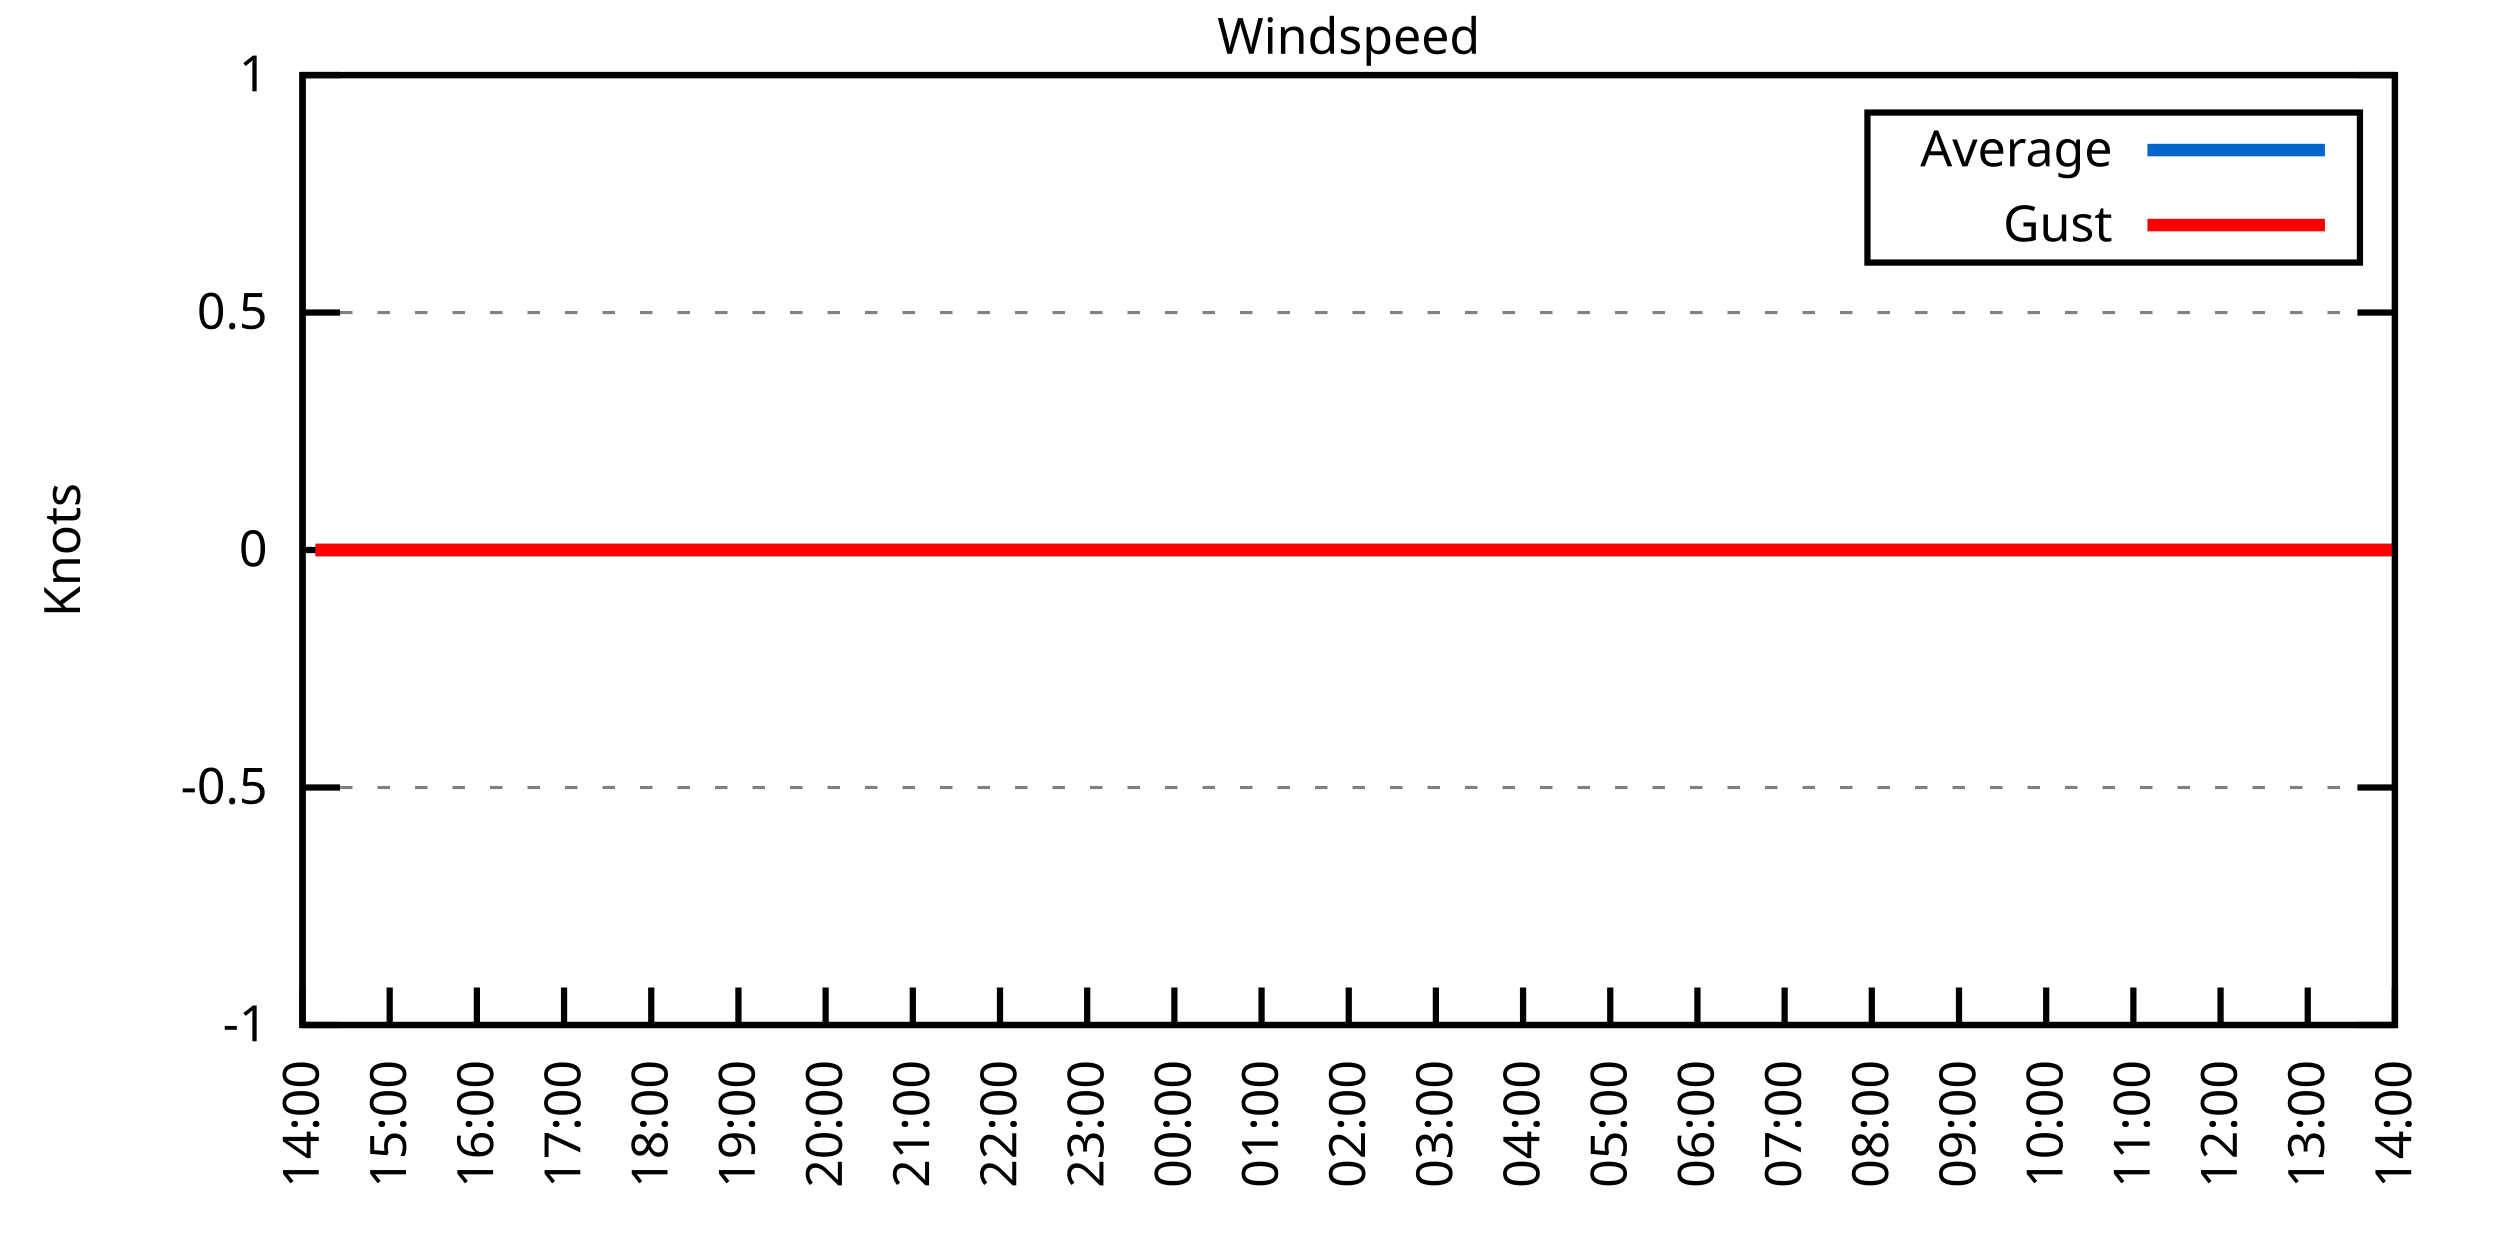
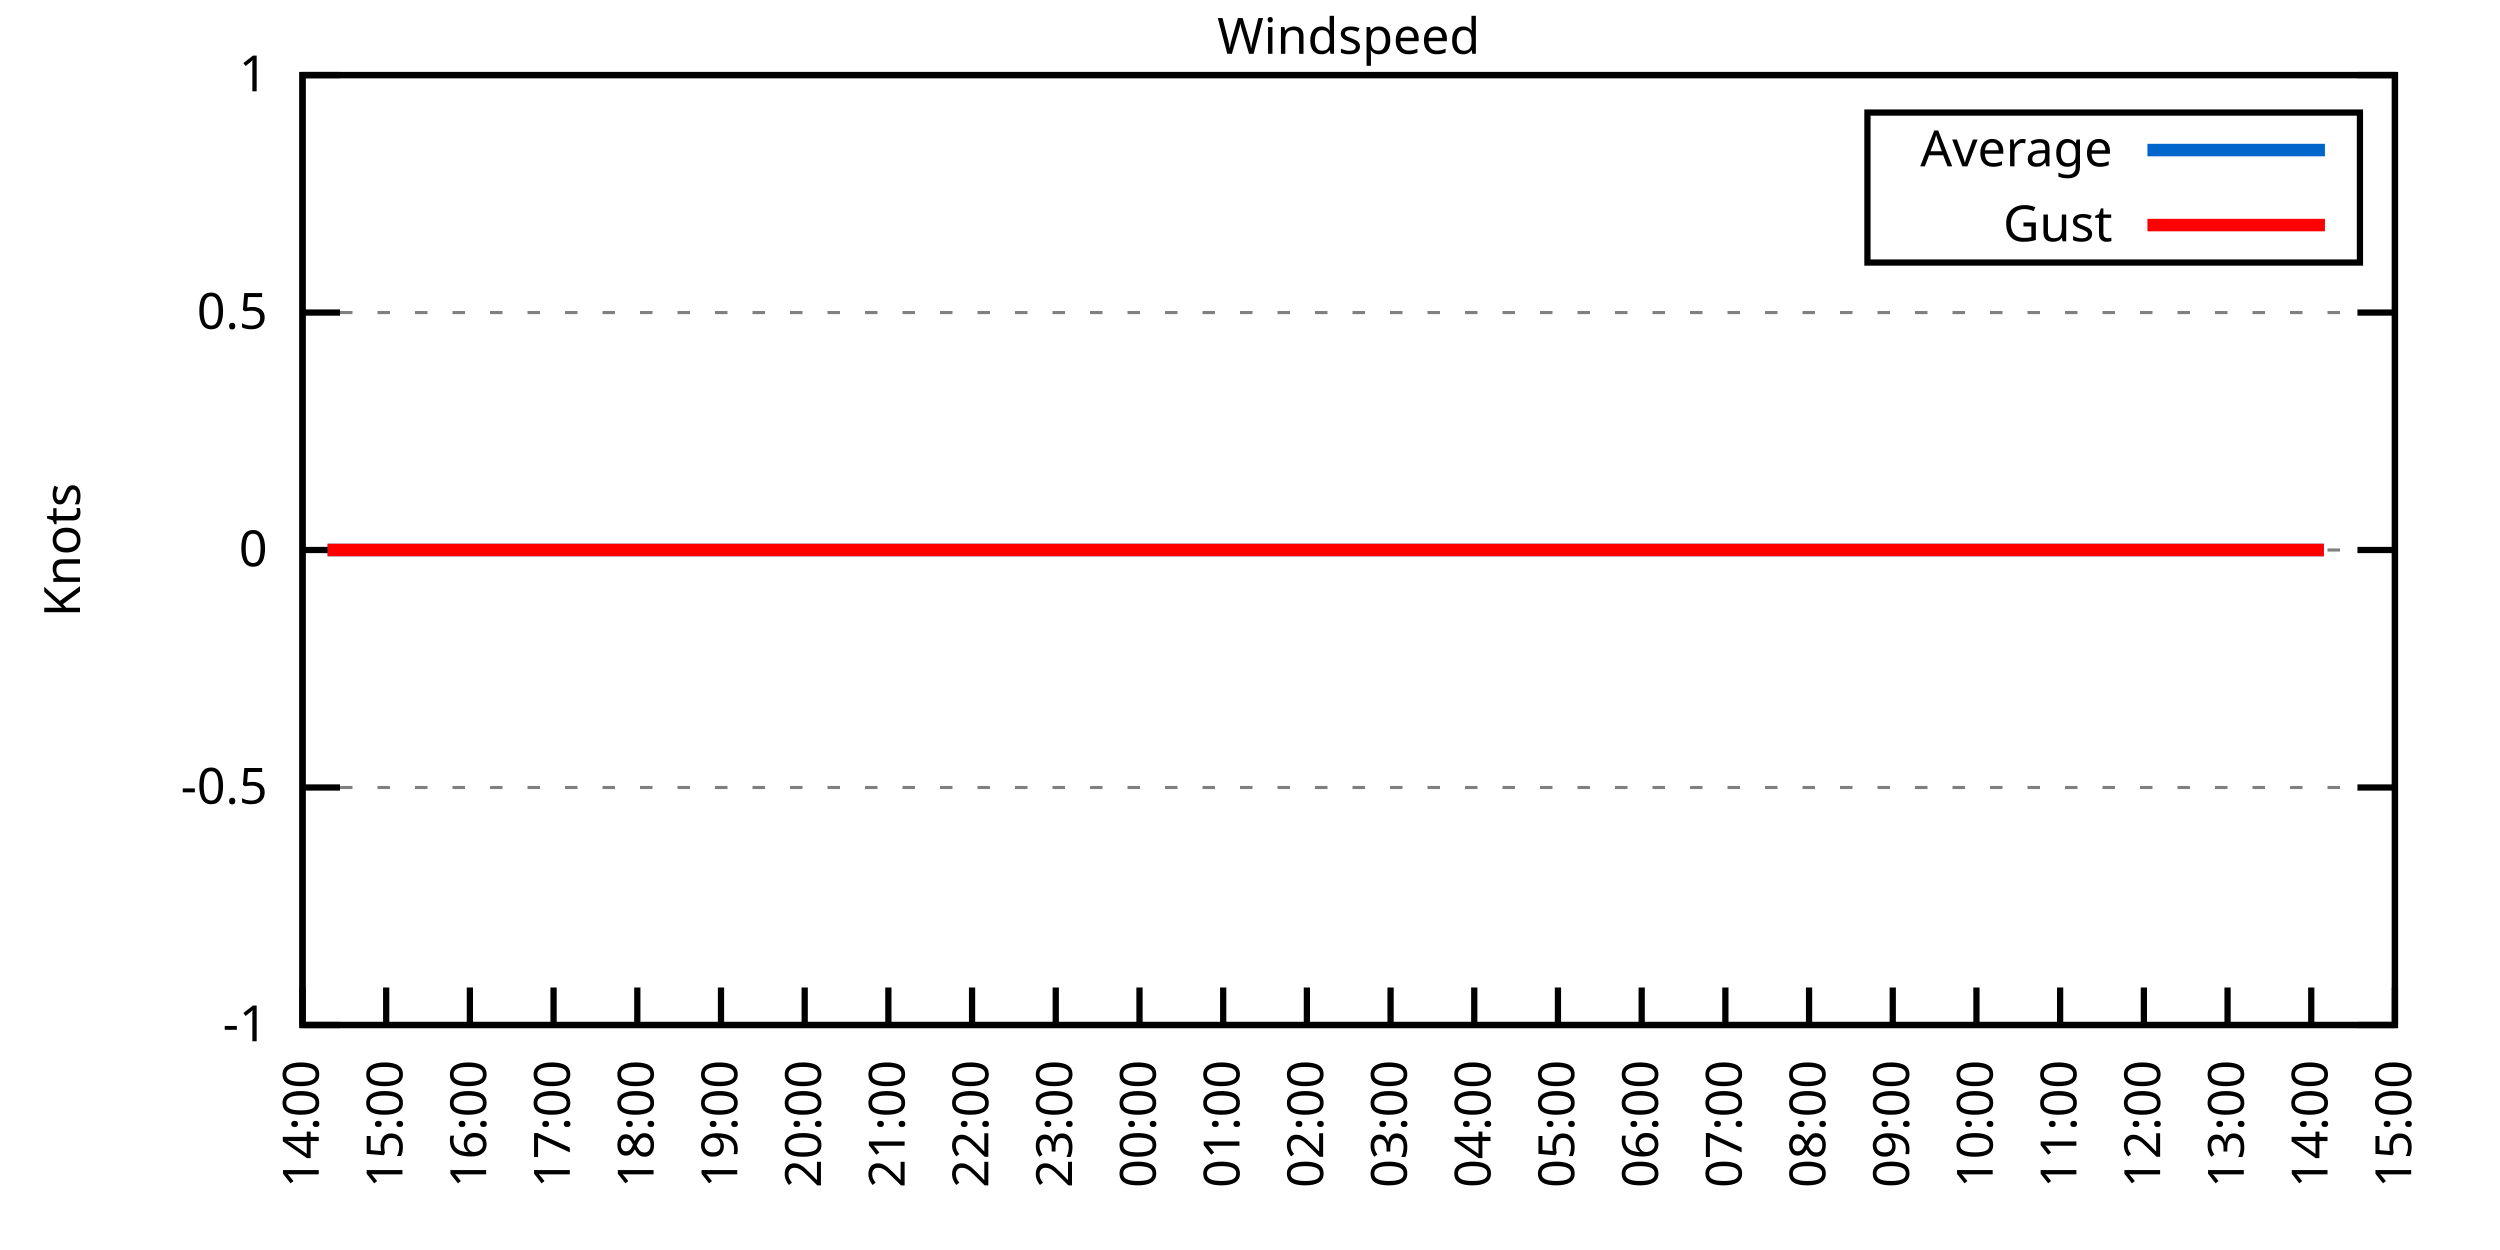
<svg xmlns="http://www.w3.org/2000/svg" xmlns:xlink="http://www.w3.org/1999/xlink" width="400" height="200" viewBox="0 0 400 200">
  <g id="gnuplot_canvas">
    <rect x="0" y="0" width="400" height="200" fill="none" />
    <defs>
      <circle id="gpDot" r="0.5" stroke-width="0.5" stroke="currentColor" />
      <path id="gpPt0" stroke-width="0.333" stroke="currentColor" d="M-1,0 h2 M0,-1 v2" />
      <path id="gpPt1" stroke-width="0.333" stroke="currentColor" d="M-1,-1 L1,1 M1,-1 L-1,1" />
      <path id="gpPt2" stroke-width="0.333" stroke="currentColor" d="M-1,0 L1,0 M0,-1 L0,1 M-1,-1 L1,1 M-1,1 L1,-1" />
      <rect id="gpPt3" stroke-width="0.333" stroke="currentColor" x="-1" y="-1" width="2" height="2" />
      <rect id="gpPt4" stroke-width="0.333" stroke="currentColor" fill="currentColor" x="-1" y="-1" width="2" height="2" />
      <circle id="gpPt5" stroke-width="0.333" stroke="currentColor" cx="0" cy="0" r="1" />
      <use xlink:href="#gpPt5" id="gpPt6" fill="currentColor" stroke="none" />
      <path id="gpPt7" stroke-width="0.333" stroke="currentColor" d="M0,-1.33 L-1.33,0.67 L1.33,0.67 z" />
      <use xlink:href="#gpPt7" id="gpPt8" fill="currentColor" stroke="none" />
      <use xlink:href="#gpPt7" id="gpPt9" stroke="currentColor" transform="rotate(180)" />
      <use xlink:href="#gpPt9" id="gpPt10" fill="currentColor" stroke="none" />
      <use xlink:href="#gpPt3" id="gpPt11" stroke="currentColor" transform="rotate(45)" />
      <use xlink:href="#gpPt11" id="gpPt12" fill="currentColor" stroke="none" />
      <path id="gpPt13" stroke-width="0.333" stroke="currentColor" d="M0,1.330 L1.265,0.411 L0.782,-1.067 L-0.782,-1.076 L-1.265,0.411 z" />
      <use xlink:href="#gpPt13" id="gpPt14" fill="currentColor" stroke="none" />
      <filter id="textbox" filterUnits="objectBoundingBox" x="0" y="0" height="1" width="1">
        <feFlood flood-color="white" flood-opacity="1" result="bgnd" />
        <feComposite in="SourceGraphic" in2="bgnd" operator="atop" />
      </filter>
      <filter id="greybox" filterUnits="objectBoundingBox" x="0" y="0" height="1" width="1">
        <feFlood flood-color="lightgrey" flood-opacity="1" result="grey" />
        <feComposite in="SourceGraphic" in2="grey" operator="atop" />
      </filter>
    </defs>
    <g fill="none" color="white" stroke="currentColor" stroke-width="1.00" stroke-linecap="butt" stroke-linejoin="miter">
</g>
    <g fill="none" color="black" stroke="currentColor" stroke-width="1.00" stroke-linecap="butt" stroke-linejoin="miter">
      <g stroke="none" shape-rendering="crispEdges">
        <polygon fill="rgb(255, 255, 255)" points="48.40,164.00 383.18,164.00 383.18,12.02 48.40,12.02 " />
      </g>
    </g>
    <g fill="none" color="black" stroke="currentColor" stroke-width="1.00" stroke-linecap="butt" stroke-linejoin="miter">
</g>
    <g fill="none" color="black" stroke="black" stroke-width="0.50" stroke-linecap="butt" stroke-linejoin="miter">
</g>
    <g fill="none" color="gray" stroke="currentColor" stroke-width="0.50" stroke-linecap="butt" stroke-linejoin="miter">
      <path stroke="gray" stroke-dasharray="2,4" class="gridline" d="M48.40,164.00 L383.19,164.00  " />
    </g>
    <g fill="none" color="gray" stroke="gray" stroke-width="1.00" stroke-linecap="butt" stroke-linejoin="miter">
</g>
    <g fill="none" color="black" stroke="currentColor" stroke-width="1.00" stroke-linecap="butt" stroke-linejoin="miter">
      <path stroke="black" d="M48.40,164.00 L54.40,164.00 M383.19,164.00 L377.19,164.00  " />
      <g transform="translate(42.80,166.60)" stroke="none" fill="black" font-family="Sans" font-size="8.00" text-anchor="end">
        <text>
          <tspan font-family="Sans">-1</tspan>
        </text>
      </g>
    </g>
    <g fill="none" color="black" stroke="currentColor" stroke-width="1.00" stroke-linecap="butt" stroke-linejoin="miter">
</g>
    <g fill="none" color="black" stroke="black" stroke-width="0.50" stroke-linecap="butt" stroke-linejoin="miter">
</g>
    <g fill="none" color="gray" stroke="currentColor" stroke-width="0.50" stroke-linecap="butt" stroke-linejoin="miter">
      <path stroke="gray" stroke-dasharray="2,4" class="gridline" d="M48.40,126.00 L383.19,126.00  " />
    </g>
    <g fill="none" color="gray" stroke="gray" stroke-width="1.00" stroke-linecap="butt" stroke-linejoin="miter">
</g>
    <g fill="none" color="black" stroke="currentColor" stroke-width="1.00" stroke-linecap="butt" stroke-linejoin="miter">
      <path stroke="black" d="M48.40,126.00 L54.40,126.00 M383.19,126.00 L377.19,126.00  " />
      <g transform="translate(42.80,128.60)" stroke="none" fill="black" font-family="Sans" font-size="8.00" text-anchor="end">
        <text>
          <tspan font-family="Sans">-0.5</tspan>
        </text>
      </g>
    </g>
    <g fill="none" color="black" stroke="currentColor" stroke-width="1.00" stroke-linecap="butt" stroke-linejoin="miter">
</g>
    <g fill="none" color="black" stroke="black" stroke-width="0.50" stroke-linecap="butt" stroke-linejoin="miter">
</g>
    <g fill="none" color="gray" stroke="currentColor" stroke-width="0.50" stroke-linecap="butt" stroke-linejoin="miter">
      <path stroke="gray" stroke-dasharray="2,4" class="gridline" d="M48.40,88.00 L383.19,88.00  " />
    </g>
    <g fill="none" color="gray" stroke="gray" stroke-width="1.00" stroke-linecap="butt" stroke-linejoin="miter">
</g>
    <g fill="none" color="black" stroke="currentColor" stroke-width="1.00" stroke-linecap="butt" stroke-linejoin="miter">
      <path stroke="black" d="M48.40,88.00 L54.40,88.00 M383.19,88.00 L377.19,88.00  " />
      <g transform="translate(42.80,90.60)" stroke="none" fill="black" font-family="Sans" font-size="8.00" text-anchor="end">
        <text>
          <tspan font-family="Sans"> 0</tspan>
        </text>
      </g>
    </g>
    <g fill="none" color="black" stroke="currentColor" stroke-width="1.00" stroke-linecap="butt" stroke-linejoin="miter">
</g>
    <g fill="none" color="black" stroke="black" stroke-width="0.50" stroke-linecap="butt" stroke-linejoin="miter">
</g>
    <g fill="none" color="gray" stroke="currentColor" stroke-width="0.50" stroke-linecap="butt" stroke-linejoin="miter">
      <path stroke="gray" stroke-dasharray="2,4" class="gridline" d="M48.40,50.01 L383.19,50.01  " />
    </g>
    <g fill="none" color="gray" stroke="gray" stroke-width="1.00" stroke-linecap="butt" stroke-linejoin="miter">
</g>
    <g fill="none" color="black" stroke="currentColor" stroke-width="1.00" stroke-linecap="butt" stroke-linejoin="miter">
      <path stroke="black" d="M48.40,50.01 L54.40,50.01 M383.19,50.01 L377.19,50.01  " />
      <g transform="translate(42.80,52.61)" stroke="none" fill="black" font-family="Sans" font-size="8.00" text-anchor="end">
        <text>
          <tspan font-family="Sans"> 0.5</tspan>
        </text>
      </g>
    </g>
    <g fill="none" color="black" stroke="currentColor" stroke-width="1.00" stroke-linecap="butt" stroke-linejoin="miter">
</g>
    <g fill="none" color="black" stroke="black" stroke-width="0.50" stroke-linecap="butt" stroke-linejoin="miter">
</g>
    <g fill="none" color="gray" stroke="currentColor" stroke-width="0.50" stroke-linecap="butt" stroke-linejoin="miter">
      <path stroke="gray" stroke-dasharray="2,4" class="gridline" d="M48.40,12.01 L383.19,12.01  " />
    </g>
    <g fill="none" color="gray" stroke="gray" stroke-width="1.00" stroke-linecap="butt" stroke-linejoin="miter">
</g>
    <g fill="none" color="black" stroke="currentColor" stroke-width="1.00" stroke-linecap="butt" stroke-linejoin="miter">
      <path stroke="black" d="M48.40,12.01 L54.40,12.01 M383.19,12.01 L377.19,12.01  " />
      <g transform="translate(42.80,14.61)" stroke="none" fill="black" font-family="Sans" font-size="8.00" text-anchor="end">
        <text>
          <tspan font-family="Sans"> 1</tspan>
        </text>
      </g>
    </g>
    <g fill="none" color="black" stroke="currentColor" stroke-width="1.00" stroke-linecap="butt" stroke-linejoin="miter">
      <path stroke="black" d="M48.40,164.00 L48.40,158.00  " />
      <g transform="translate(51.00,169.60) rotate(270.00)" stroke="none" fill="black" font-family="Sans" font-size="8.00" text-anchor="end">
        <text>
          <tspan font-family="Sans">14:00</tspan>
        </text>
      </g>
    </g>
    <g fill="none" color="black" stroke="currentColor" stroke-width="1.00" stroke-linecap="butt" stroke-linejoin="miter">
-       <path stroke="black" d="M62.35,164.00 L62.35,158.00  " />
-       <g transform="translate(64.95,169.60) rotate(270.00)" stroke="none" fill="black" font-family="Sans" font-size="8.00" text-anchor="end">
+       <path stroke="black" d="M61.79,164.00 L61.79,158.00  " />
+       <g transform="translate(64.39,169.60) rotate(270.00)" stroke="none" fill="black" font-family="Sans" font-size="8.00" text-anchor="end">
        <text>
          <tspan font-family="Sans">15:00</tspan>
        </text>
      </g>
    </g>
    <g fill="none" color="black" stroke="currentColor" stroke-width="1.00" stroke-linecap="butt" stroke-linejoin="miter">
-       <path stroke="black" d="M76.30,164.00 L76.30,158.00  " />
-       <g transform="translate(78.90,169.60) rotate(270.00)" stroke="none" fill="black" font-family="Sans" font-size="8.00" text-anchor="end">
+       <path stroke="black" d="M75.18,164.00 L75.18,158.00  " />
+       <g transform="translate(77.78,169.60) rotate(270.00)" stroke="none" fill="black" font-family="Sans" font-size="8.00" text-anchor="end">
        <text>
          <tspan font-family="Sans">16:00</tspan>
        </text>
      </g>
    </g>
    <g fill="none" color="black" stroke="currentColor" stroke-width="1.00" stroke-linecap="butt" stroke-linejoin="miter">
-       <path stroke="black" d="M90.25,164.00 L90.25,158.00  " />
-       <g transform="translate(92.85,169.60) rotate(270.00)" stroke="none" fill="black" font-family="Sans" font-size="8.00" text-anchor="end">
+       <path stroke="black" d="M88.57,164.00 L88.57,158.00  " />
+       <g transform="translate(91.17,169.60) rotate(270.00)" stroke="none" fill="black" font-family="Sans" font-size="8.00" text-anchor="end">
        <text>
          <tspan font-family="Sans">17:00</tspan>
        </text>
      </g>
    </g>
    <g fill="none" color="black" stroke="currentColor" stroke-width="1.00" stroke-linecap="butt" stroke-linejoin="miter">
-       <path stroke="black" d="M104.20,164.00 L104.20,158.00  " />
-       <g transform="translate(106.80,169.60) rotate(270.00)" stroke="none" fill="black" font-family="Sans" font-size="8.00" text-anchor="end">
+       <path stroke="black" d="M101.97,164.00 L101.97,158.00  " />
+       <g transform="translate(104.57,169.60) rotate(270.00)" stroke="none" fill="black" font-family="Sans" font-size="8.00" text-anchor="end">
        <text>
          <tspan font-family="Sans">18:00</tspan>
        </text>
      </g>
    </g>
    <g fill="none" color="black" stroke="currentColor" stroke-width="1.00" stroke-linecap="butt" stroke-linejoin="miter">
-       <path stroke="black" d="M118.15,164.00 L118.15,158.00  " />
-       <g transform="translate(120.75,169.60) rotate(270.00)" stroke="none" fill="black" font-family="Sans" font-size="8.00" text-anchor="end">
+       <path stroke="black" d="M115.36,164.00 L115.36,158.00  " />
+       <g transform="translate(117.96,169.60) rotate(270.00)" stroke="none" fill="black" font-family="Sans" font-size="8.00" text-anchor="end">
        <text>
          <tspan font-family="Sans">19:00</tspan>
        </text>
      </g>
    </g>
    <g fill="none" color="black" stroke="currentColor" stroke-width="1.00" stroke-linecap="butt" stroke-linejoin="miter">
-       <path stroke="black" d="M132.10,164.00 L132.10,158.00  " />
-       <g transform="translate(134.70,169.60) rotate(270.00)" stroke="none" fill="black" font-family="Sans" font-size="8.00" text-anchor="end">
+       <path stroke="black" d="M128.75,164.00 L128.75,158.00  " />
+       <g transform="translate(131.35,169.60) rotate(270.00)" stroke="none" fill="black" font-family="Sans" font-size="8.00" text-anchor="end">
        <text>
          <tspan font-family="Sans">20:00</tspan>
        </text>
      </g>
    </g>
    <g fill="none" color="black" stroke="currentColor" stroke-width="1.00" stroke-linecap="butt" stroke-linejoin="miter">
-       <path stroke="black" d="M146.05,164.00 L146.05,158.00  " />
-       <g transform="translate(148.65,169.60) rotate(270.00)" stroke="none" fill="black" font-family="Sans" font-size="8.00" text-anchor="end">
+       <path stroke="black" d="M142.14,164.00 L142.14,158.00  " />
+       <g transform="translate(144.74,169.60) rotate(270.00)" stroke="none" fill="black" font-family="Sans" font-size="8.00" text-anchor="end">
        <text>
          <tspan font-family="Sans">21:00</tspan>
        </text>
      </g>
    </g>
    <g fill="none" color="black" stroke="currentColor" stroke-width="1.00" stroke-linecap="butt" stroke-linejoin="miter">
-       <path stroke="black" d="M160.00,164.00 L160.00,158.00  " />
-       <g transform="translate(162.60,169.60) rotate(270.00)" stroke="none" fill="black" font-family="Sans" font-size="8.00" text-anchor="end">
+       <path stroke="black" d="M155.53,164.00 L155.53,158.00  " />
+       <g transform="translate(158.13,169.60) rotate(270.00)" stroke="none" fill="black" font-family="Sans" font-size="8.00" text-anchor="end">
        <text>
          <tspan font-family="Sans">22:00</tspan>
        </text>
      </g>
    </g>
    <g fill="none" color="black" stroke="currentColor" stroke-width="1.00" stroke-linecap="butt" stroke-linejoin="miter">
-       <path stroke="black" d="M173.95,164.00 L173.95,158.00  " />
-       <g transform="translate(176.55,169.60) rotate(270.00)" stroke="none" fill="black" font-family="Sans" font-size="8.00" text-anchor="end">
+       <path stroke="black" d="M168.92,164.00 L168.92,158.00  " />
+       <g transform="translate(171.52,169.60) rotate(270.00)" stroke="none" fill="black" font-family="Sans" font-size="8.00" text-anchor="end">
        <text>
          <tspan font-family="Sans">23:00</tspan>
        </text>
      </g>
    </g>
    <g fill="none" color="black" stroke="currentColor" stroke-width="1.00" stroke-linecap="butt" stroke-linejoin="miter">
-       <path stroke="black" d="M187.90,164.00 L187.90,158.00  " />
-       <g transform="translate(190.50,169.60) rotate(270.00)" stroke="none" fill="black" font-family="Sans" font-size="8.00" text-anchor="end">
+       <path stroke="black" d="M182.32,164.00 L182.32,158.00  " />
+       <g transform="translate(184.92,169.60) rotate(270.00)" stroke="none" fill="black" font-family="Sans" font-size="8.00" text-anchor="end">
        <text>
          <tspan font-family="Sans">00:00</tspan>
        </text>
      </g>
    </g>
    <g fill="none" color="black" stroke="currentColor" stroke-width="1.00" stroke-linecap="butt" stroke-linejoin="miter">
-       <path stroke="black" d="M201.85,164.00 L201.85,158.00  " />
-       <g transform="translate(204.45,169.60) rotate(270.00)" stroke="none" fill="black" font-family="Sans" font-size="8.00" text-anchor="end">
+       <path stroke="black" d="M195.71,164.00 L195.71,158.00  " />
+       <g transform="translate(198.31,169.60) rotate(270.00)" stroke="none" fill="black" font-family="Sans" font-size="8.00" text-anchor="end">
        <text>
          <tspan font-family="Sans">01:00</tspan>
        </text>
      </g>
    </g>
    <g fill="none" color="black" stroke="currentColor" stroke-width="1.00" stroke-linecap="butt" stroke-linejoin="miter">
-       <path stroke="black" d="M215.80,164.00 L215.80,158.00  " />
-       <g transform="translate(218.40,169.60) rotate(270.00)" stroke="none" fill="black" font-family="Sans" font-size="8.00" text-anchor="end">
+       <path stroke="black" d="M209.10,164.00 L209.10,158.00  " />
+       <g transform="translate(211.70,169.60) rotate(270.00)" stroke="none" fill="black" font-family="Sans" font-size="8.00" text-anchor="end">
        <text>
          <tspan font-family="Sans">02:00</tspan>
        </text>
      </g>
    </g>
    <g fill="none" color="black" stroke="currentColor" stroke-width="1.00" stroke-linecap="butt" stroke-linejoin="miter">
-       <path stroke="black" d="M229.74,164.00 L229.74,158.00  " />
-       <g transform="translate(232.34,169.60) rotate(270.00)" stroke="none" fill="black" font-family="Sans" font-size="8.00" text-anchor="end">
+       <path stroke="black" d="M222.49,164.00 L222.49,158.00  " />
+       <g transform="translate(225.09,169.60) rotate(270.00)" stroke="none" fill="black" font-family="Sans" font-size="8.00" text-anchor="end">
        <text>
          <tspan font-family="Sans">03:00</tspan>
        </text>
      </g>
    </g>
    <g fill="none" color="black" stroke="currentColor" stroke-width="1.00" stroke-linecap="butt" stroke-linejoin="miter">
-       <path stroke="black" d="M243.69,164.00 L243.69,158.00  " />
-       <g transform="translate(246.29,169.60) rotate(270.00)" stroke="none" fill="black" font-family="Sans" font-size="8.00" text-anchor="end">
+       <path stroke="black" d="M235.88,164.00 L235.88,158.00  " />
+       <g transform="translate(238.48,169.60) rotate(270.00)" stroke="none" fill="black" font-family="Sans" font-size="8.00" text-anchor="end">
        <text>
          <tspan font-family="Sans">04:00</tspan>
        </text>
      </g>
    </g>
    <g fill="none" color="black" stroke="currentColor" stroke-width="1.00" stroke-linecap="butt" stroke-linejoin="miter">
-       <path stroke="black" d="M257.64,164.00 L257.64,158.00  " />
-       <g transform="translate(260.24,169.60) rotate(270.00)" stroke="none" fill="black" font-family="Sans" font-size="8.00" text-anchor="end">
+       <path stroke="black" d="M249.27,164.00 L249.27,158.00  " />
+       <g transform="translate(251.87,169.60) rotate(270.00)" stroke="none" fill="black" font-family="Sans" font-size="8.00" text-anchor="end">
        <text>
          <tspan font-family="Sans">05:00</tspan>
        </text>
      </g>
    </g>
    <g fill="none" color="black" stroke="currentColor" stroke-width="1.00" stroke-linecap="butt" stroke-linejoin="miter">
-       <path stroke="black" d="M271.59,164.00 L271.59,158.00  " />
-       <g transform="translate(274.19,169.60) rotate(270.00)" stroke="none" fill="black" font-family="Sans" font-size="8.00" text-anchor="end">
+       <path stroke="black" d="M262.67,164.00 L262.67,158.00  " />
+       <g transform="translate(265.27,169.60) rotate(270.00)" stroke="none" fill="black" font-family="Sans" font-size="8.00" text-anchor="end">
        <text>
          <tspan font-family="Sans">06:00</tspan>
        </text>
      </g>
    </g>
    <g fill="none" color="black" stroke="currentColor" stroke-width="1.00" stroke-linecap="butt" stroke-linejoin="miter">
-       <path stroke="black" d="M285.54,164.00 L285.54,158.00  " />
-       <g transform="translate(288.14,169.60) rotate(270.00)" stroke="none" fill="black" font-family="Sans" font-size="8.00" text-anchor="end">
+       <path stroke="black" d="M276.06,164.00 L276.06,158.00  " />
+       <g transform="translate(278.66,169.60) rotate(270.00)" stroke="none" fill="black" font-family="Sans" font-size="8.00" text-anchor="end">
        <text>
          <tspan font-family="Sans">07:00</tspan>
        </text>
      </g>
    </g>
    <g fill="none" color="black" stroke="currentColor" stroke-width="1.00" stroke-linecap="butt" stroke-linejoin="miter">
-       <path stroke="black" d="M299.49,164.00 L299.49,158.00  " />
-       <g transform="translate(302.09,169.60) rotate(270.00)" stroke="none" fill="black" font-family="Sans" font-size="8.00" text-anchor="end">
+       <path stroke="black" d="M289.45,164.00 L289.45,158.00  " />
+       <g transform="translate(292.05,169.60) rotate(270.00)" stroke="none" fill="black" font-family="Sans" font-size="8.00" text-anchor="end">
        <text>
          <tspan font-family="Sans">08:00</tspan>
        </text>
      </g>
    </g>
    <g fill="none" color="black" stroke="currentColor" stroke-width="1.00" stroke-linecap="butt" stroke-linejoin="miter">
-       <path stroke="black" d="M313.44,164.00 L313.44,158.00  " />
-       <g transform="translate(316.04,169.60) rotate(270.00)" stroke="none" fill="black" font-family="Sans" font-size="8.00" text-anchor="end">
+       <path stroke="black" d="M302.84,164.00 L302.84,158.00  " />
+       <g transform="translate(305.44,169.60) rotate(270.00)" stroke="none" fill="black" font-family="Sans" font-size="8.00" text-anchor="end">
        <text>
          <tspan font-family="Sans">09:00</tspan>
        </text>
      </g>
    </g>
    <g fill="none" color="black" stroke="currentColor" stroke-width="1.00" stroke-linecap="butt" stroke-linejoin="miter">
-       <path stroke="black" d="M327.39,164.00 L327.39,158.00  " />
-       <g transform="translate(329.99,169.60) rotate(270.00)" stroke="none" fill="black" font-family="Sans" font-size="8.00" text-anchor="end">
+       <path stroke="black" d="M316.23,164.00 L316.23,158.00  " />
+       <g transform="translate(318.83,169.60) rotate(270.00)" stroke="none" fill="black" font-family="Sans" font-size="8.00" text-anchor="end">
        <text>
          <tspan font-family="Sans">10:00</tspan>
        </text>
      </g>
    </g>
    <g fill="none" color="black" stroke="currentColor" stroke-width="1.00" stroke-linecap="butt" stroke-linejoin="miter">
-       <path stroke="black" d="M341.34,164.00 L341.34,158.00  " />
-       <g transform="translate(343.94,169.60) rotate(270.00)" stroke="none" fill="black" font-family="Sans" font-size="8.00" text-anchor="end">
+       <path stroke="black" d="M329.62,164.00 L329.62,158.00  " />
+       <g transform="translate(332.22,169.60) rotate(270.00)" stroke="none" fill="black" font-family="Sans" font-size="8.00" text-anchor="end">
        <text>
          <tspan font-family="Sans">11:00</tspan>
        </text>
      </g>
    </g>
    <g fill="none" color="black" stroke="currentColor" stroke-width="1.00" stroke-linecap="butt" stroke-linejoin="miter">
-       <path stroke="black" d="M355.29,164.00 L355.29,158.00  " />
-       <g transform="translate(357.89,169.60) rotate(270.00)" stroke="none" fill="black" font-family="Sans" font-size="8.00" text-anchor="end">
+       <path stroke="black" d="M343.02,164.00 L343.02,158.00  " />
+       <g transform="translate(345.62,169.60) rotate(270.00)" stroke="none" fill="black" font-family="Sans" font-size="8.00" text-anchor="end">
        <text>
          <tspan font-family="Sans">12:00</tspan>
        </text>
      </g>
    </g>
    <g fill="none" color="black" stroke="currentColor" stroke-width="1.00" stroke-linecap="butt" stroke-linejoin="miter">
-       <path stroke="black" d="M369.24,164.00 L369.24,158.00  " />
-       <g transform="translate(371.84,169.60) rotate(270.00)" stroke="none" fill="black" font-family="Sans" font-size="8.00" text-anchor="end">
+       <path stroke="black" d="M356.41,164.00 L356.41,158.00  " />
+       <g transform="translate(359.01,169.60) rotate(270.00)" stroke="none" fill="black" font-family="Sans" font-size="8.00" text-anchor="end">
        <text>
          <tspan font-family="Sans">13:00</tspan>
+         </text>
+       </g>
+     </g>
+     <g fill="none" color="black" stroke="currentColor" stroke-width="1.00" stroke-linecap="butt" stroke-linejoin="miter">
+       <path stroke="black" d="M369.80,164.00 L369.80,158.00  " />
+       <g transform="translate(372.40,169.60) rotate(270.00)" stroke="none" fill="black" font-family="Sans" font-size="8.00" text-anchor="end">
+         <text>
+           <tspan font-family="Sans">14:00</tspan>
        </text>
      </g>
    </g>
    <g fill="none" color="black" stroke="currentColor" stroke-width="1.00" stroke-linecap="butt" stroke-linejoin="miter">
      <path stroke="black" d="M383.19,164.00 L383.19,158.00  " />
      <g transform="translate(385.79,169.60) rotate(270.00)" stroke="none" fill="black" font-family="Sans" font-size="8.00" text-anchor="end">
        <text>
-           <tspan font-family="Sans">14:00</tspan>
+           <tspan font-family="Sans">15:00</tspan>
        </text>
      </g>
    </g>
    <g fill="none" color="black" stroke="currentColor" stroke-width="1.00" stroke-linecap="butt" stroke-linejoin="miter">
</g>
    <g fill="none" color="black" stroke="currentColor" stroke-width="1.00" stroke-linecap="butt" stroke-linejoin="miter">
      <path stroke="black" d="M48.40,12.01 L48.40,164.00 L383.19,164.00 L383.19,12.01 L48.40,12.01 Z  " />
    </g>
    <g fill="none" color="black" stroke="currentColor" stroke-width="1.00" stroke-linecap="butt" stroke-linejoin="miter">
</g>
    <g fill="none" color="black" stroke="currentColor" stroke-width="1.00" stroke-linecap="butt" stroke-linejoin="miter">
      <path stroke="black" d="M298.79,42.01 L298.79,18.01 L377.59,18.01 L377.59,42.01 L298.79,42.01 Z  " />
    </g>
    <g id="Windspeed_plot_1">
      <g fill="none" color="white" stroke="black" stroke-width="2.00" stroke-linecap="butt" stroke-linejoin="miter">
</g>
      <g fill="none" color="black" stroke="currentColor" stroke-width="2.00" stroke-linecap="butt" stroke-linejoin="miter">
        <g transform="translate(337.99,26.61)" stroke="none" fill="black" font-family="Sans" font-size="8.00" text-anchor="end">
          <text>
            <tspan font-family="Sans">Average</tspan>
          </text>
        </g>
      </g>
      <g fill="none" color="black" stroke="currentColor" stroke-width="2.00" stroke-linecap="butt" stroke-linejoin="miter">
-         <path stroke="rgb(  0, 102, 204)" d="M343.59,24.01 L371.99,24.01 M50.49,88.00 L52.58,88.00 L55.14,88.00 L57.00,88.00 L59.79,88.00 L61.65,88.00   L64.44,88.00 L66.30,88.00 L69.09,88.00 L70.95,88.00 L73.74,88.00 L75.60,88.00 L78.16,88.00 L80.25,88.00   L82.81,88.00 L85.37,88.00 L87.46,88.00 L90.02,88.00 L92.11,88.00 L94.67,88.00 L96.53,88.00 L99.08,88.00   L101.41,88.00 L103.73,88.00 L105.83,88.00 L108.62,88.00 L110.71,88.00 L113.27,88.00 L115.36,88.00 L117.68,88.00   L120.24,88.00 L122.33,88.00 L124.43,88.00 L127.22,88.00 L129.31,88.00 L131.87,88.00 L133.72,88.00 L136.28,88.00   L138.84,88.00 L140.70,88.00 L143.26,88.00 L145.35,88.00 L148.14,88.00 L150.00,88.00 L152.32,88.00 L155.11,88.00   L156.97,88.00 L159.53,88.00 L161.86,88.00 L164.41,88.00 L166.27,88.00 L168.83,88.00 L171.16,88.00 L173.71,88.00   L176.04,88.00 L178.13,88.00 L180.46,88.00 L183.01,88.00 L185.34,88.00 L187.66,88.00 L189.76,88.00 L192.31,88.00   L194.17,88.00 L196.96,88.00 L199.06,88.00 L201.61,88.00 L203.47,88.00 L205.57,88.00 L208.12,88.00 L210.22,88.00   L212.77,88.00 L215.56,88.00 L217.42,88.00 L219.28,88.00 L222.30,88.00 L224.86,88.00 L227.19,88.00 L229.28,88.00   L231.60,88.00 L234.16,88.00 L236.49,88.00 L238.58,88.00 L241.14,88.00 L243.00,88.00 L245.32,88.00 L247.65,88.00   L250.20,88.00 L252.53,88.00 L254.85,88.00 L256.95,88.00 L259.74,88.00 L261.83,88.00 L264.39,88.00 L266.25,88.00   L269.04,88.00 L270.90,88.00 L273.45,88.00 L276.01,88.00 L277.87,88.00 L280.43,88.00 L282.52,88.00 L285.08,88.00   L287.40,88.00 L289.96,88.00 L292.05,88.00 L294.15,88.00 L296.94,88.00 L298.80,88.00 L301.35,88.00 L306.00,88.00   L308.33,88.00 L310.88,88.00 L312.98,88.00 L315.53,88.00 L317.63,88.00 L320.18,88.00 L322.28,88.00 L324.60,88.00   L327.16,88.00 L329.25,88.00 L331.81,88.00 L333.67,88.00 L336.46,88.00 L338.32,88.00 L341.11,88.00 L343.20,88.00   L345.76,88.00 L348.08,88.00 L350.18,88.00 L352.50,88.00 L354.59,88.00 L357.15,88.00 L359.71,88.00 L362.03,88.00   L364.13,88.00 L366.68,88.00 L369.01,88.00 L371.10,88.00 L373.66,88.00 L375.75,88.00 L378.08,88.00 L380.63,88.00   L382.73,88.00  " />
+         <path stroke="rgb(  0, 102, 204)" d="M343.59,24.01 L371.99,24.01 M52.42,88.00 L54.87,88.00 L56.66,88.00 L59.34,88.00 L61.12,88.00 L63.80,88.00   L65.59,88.00 L68.26,88.00 L70.05,88.00 L72.73,88.00 L74.51,88.00 L76.97,88.00 L78.98,88.00 L81.43,88.00   L83.89,88.00 L85.90,88.00 L88.35,88.00 L90.36,88.00 L92.82,88.00 L94.60,88.00 L97.06,88.00 L99.29,88.00   L101.52,88.00 L103.53,88.00 L106.21,88.00 L108.22,88.00 L110.67,88.00 L112.68,88.00 L114.91,88.00 L117.37,88.00   L119.38,88.00 L121.38,88.00 L124.06,88.00 L126.07,88.00 L128.53,88.00 L130.31,88.00 L132.77,88.00 L135.22,88.00   L137.01,88.00 L139.46,88.00 L141.47,88.00 L144.15,88.00 L145.94,88.00 L148.17,88.00 L150.85,88.00 L152.63,88.00   L155.09,88.00 L157.32,88.00 L159.77,88.00 L161.56,88.00 L164.01,88.00 L166.25,88.00 L168.70,88.00 L170.93,88.00   L172.94,88.00 L175.17,88.00 L177.63,88.00 L179.86,88.00 L182.09,88.00 L184.10,88.00 L186.56,88.00 L188.34,88.00   L191.02,88.00 L193.03,88.00 L195.48,88.00 L197.27,88.00 L199.28,88.00 L201.73,88.00 L203.74,88.00 L206.20,88.00   L208.88,88.00 L210.66,88.00 L212.45,88.00 L215.35,88.00 L217.80,88.00 L220.04,88.00 L222.04,88.00 L224.28,88.00   L226.73,88.00 L228.96,88.00 L230.97,88.00 L233.43,88.00 L235.21,88.00 L237.44,88.00 L239.68,88.00 L242.13,88.00   L244.36,88.00 L246.60,88.00 L248.60,88.00 L251.28,88.00 L253.29,88.00 L255.75,88.00 L257.53,88.00 L260.21,88.00   L262.00,88.00 L264.45,88.00 L266.91,88.00 L268.69,88.00 L271.15,88.00 L273.16,88.00 L275.61,88.00 L277.84,88.00   L280.30,88.00 L282.31,88.00 L284.32,88.00 L286.99,88.00 L288.78,88.00 L291.23,88.00 L295.70,88.00 L297.93,88.00   L300.39,88.00 L302.39,88.00 L304.85,88.00 L306.86,88.00 L309.31,88.00 L311.32,88.00 L313.55,88.00 L316.01,88.00   L318.02,88.00 L320.47,88.00 L322.26,88.00 L324.94,88.00 L326.72,88.00 L329.40,88.00 L331.41,88.00 L333.86,88.00   L336.10,88.00 L338.10,88.00 L340.34,88.00 L342.35,88.00 L344.80,88.00 L347.26,88.00 L349.49,88.00 L351.50,88.00   L353.95,88.00 L356.18,88.00 L358.19,88.00 L360.65,88.00 L362.66,88.00 L364.89,88.00 L367.34,88.00 L369.35,88.00   L371.81,88.00  " />
      </g>
    </g>
    <g id="Windspeed_plot_2">
      <g fill="none" color="black" stroke="currentColor" stroke-width="2.00" stroke-linecap="butt" stroke-linejoin="miter">
        <g transform="translate(337.99,38.61)" stroke="none" fill="black" font-family="Sans" font-size="8.00" text-anchor="end">
          <text>
            <tspan font-family="Sans">Gust</tspan>
          </text>
        </g>
      </g>
      <g fill="none" color="black" stroke="currentColor" stroke-width="2.00" stroke-linecap="butt" stroke-linejoin="miter">
-         <path stroke="rgb(255,   0,   0)" d="M343.59,36.01 L371.99,36.01 M50.49,88.00 L52.58,88.00 L55.14,88.00 L57.00,88.00 L59.79,88.00 L61.65,88.00   L64.44,88.00 L66.30,88.00 L69.09,88.00 L70.95,88.00 L73.74,88.00 L75.60,88.00 L78.16,88.00 L80.25,88.00   L82.81,88.00 L85.37,88.00 L87.46,88.00 L90.02,88.00 L92.11,88.00 L94.67,88.00 L96.53,88.00 L99.08,88.00   L101.41,88.00 L103.73,88.00 L105.83,88.00 L108.62,88.00 L110.71,88.00 L113.27,88.00 L115.36,88.00 L117.68,88.00   L120.24,88.00 L122.33,88.00 L124.43,88.00 L127.22,88.00 L129.31,88.00 L131.87,88.00 L133.72,88.00 L136.28,88.00   L138.84,88.00 L140.70,88.00 L143.26,88.00 L145.35,88.00 L148.14,88.00 L150.00,88.00 L152.32,88.00 L155.11,88.00   L156.97,88.00 L159.53,88.00 L161.86,88.00 L164.41,88.00 L166.27,88.00 L168.83,88.00 L171.16,88.00 L173.71,88.00   L176.04,88.00 L178.13,88.00 L180.46,88.00 L183.01,88.00 L185.34,88.00 L187.66,88.00 L189.76,88.00 L192.31,88.00   L194.17,88.00 L196.96,88.00 L199.06,88.00 L201.61,88.00 L203.47,88.00 L205.57,88.00 L208.12,88.00 L210.22,88.00   L212.77,88.00 L215.56,88.00 L217.42,88.00 L219.28,88.00 L222.30,88.00 L224.86,88.00 L227.19,88.00 L229.28,88.00   L231.60,88.00 L234.16,88.00 L236.49,88.00 L238.58,88.00 L241.14,88.00 L243.00,88.00 L245.32,88.00 L247.65,88.00   L250.20,88.00 L252.53,88.00 L254.85,88.00 L256.95,88.00 L259.74,88.00 L261.83,88.00 L264.39,88.00 L266.25,88.00   L269.04,88.00 L270.90,88.00 L273.45,88.00 L276.01,88.00 L277.87,88.00 L280.43,88.00 L282.52,88.00 L285.08,88.00   L287.40,88.00 L289.96,88.00 L292.05,88.00 L294.15,88.00 L296.94,88.00 L298.80,88.00 L301.35,88.00 L306.00,88.00   L308.33,88.00 L310.88,88.00 L312.98,88.00 L315.53,88.00 L317.63,88.00 L320.18,88.00 L322.28,88.00 L324.60,88.00   L327.16,88.00 L329.25,88.00 L331.81,88.00 L333.67,88.00 L336.46,88.00 L338.32,88.00 L341.11,88.00 L343.20,88.00   L345.76,88.00 L348.08,88.00 L350.18,88.00 L352.50,88.00 L354.59,88.00 L357.15,88.00 L359.71,88.00 L362.03,88.00   L364.13,88.00 L366.68,88.00 L369.01,88.00 L371.10,88.00 L373.66,88.00 L375.75,88.00 L378.08,88.00 L380.63,88.00   L382.73,88.00  " />
+         <path stroke="rgb(255,   0,   0)" d="M343.59,36.01 L371.99,36.01 M52.42,88.00 L54.87,88.00 L56.66,88.00 L59.34,88.00 L61.12,88.00 L63.80,88.00   L65.59,88.00 L68.26,88.00 L70.05,88.00 L72.73,88.00 L74.51,88.00 L76.97,88.00 L78.98,88.00 L81.43,88.00   L83.89,88.00 L85.90,88.00 L88.35,88.00 L90.36,88.00 L92.82,88.00 L94.60,88.00 L97.06,88.00 L99.29,88.00   L101.52,88.00 L103.53,88.00 L106.21,88.00 L108.22,88.00 L110.67,88.00 L112.68,88.00 L114.91,88.00 L117.37,88.00   L119.38,88.00 L121.38,88.00 L124.06,88.00 L126.07,88.00 L128.53,88.00 L130.31,88.00 L132.77,88.00 L135.22,88.00   L137.01,88.00 L139.46,88.00 L141.47,88.00 L144.15,88.00 L145.94,88.00 L148.17,88.00 L150.85,88.00 L152.63,88.00   L155.09,88.00 L157.32,88.00 L159.77,88.00 L161.56,88.00 L164.01,88.00 L166.25,88.00 L168.70,88.00 L170.93,88.00   L172.94,88.00 L175.17,88.00 L177.63,88.00 L179.86,88.00 L182.09,88.00 L184.10,88.00 L186.56,88.00 L188.34,88.00   L191.02,88.00 L193.03,88.00 L195.48,88.00 L197.27,88.00 L199.28,88.00 L201.73,88.00 L203.74,88.00 L206.20,88.00   L208.88,88.00 L210.66,88.00 L212.45,88.00 L215.35,88.00 L217.80,88.00 L220.04,88.00 L222.04,88.00 L224.28,88.00   L226.73,88.00 L228.96,88.00 L230.97,88.00 L233.43,88.00 L235.21,88.00 L237.44,88.00 L239.68,88.00 L242.13,88.00   L244.36,88.00 L246.60,88.00 L248.60,88.00 L251.28,88.00 L253.29,88.00 L255.75,88.00 L257.53,88.00 L260.21,88.00   L262.00,88.00 L264.45,88.00 L266.91,88.00 L268.69,88.00 L271.15,88.00 L273.16,88.00 L275.61,88.00 L277.84,88.00   L280.30,88.00 L282.31,88.00 L284.32,88.00 L286.99,88.00 L288.78,88.00 L291.23,88.00 L295.70,88.00 L297.93,88.00   L300.39,88.00 L302.39,88.00 L304.85,88.00 L306.86,88.00 L309.31,88.00 L311.32,88.00 L313.55,88.00 L316.01,88.00   L318.02,88.00 L320.47,88.00 L322.26,88.00 L324.94,88.00 L326.72,88.00 L329.40,88.00 L331.41,88.00 L333.86,88.00   L336.10,88.00 L338.10,88.00 L340.34,88.00 L342.35,88.00 L344.80,88.00 L347.26,88.00 L349.49,88.00 L351.50,88.00   L353.95,88.00 L356.18,88.00 L358.19,88.00 L360.65,88.00 L362.66,88.00 L364.89,88.00 L367.34,88.00 L369.35,88.00   L371.81,88.00  " />
      </g>
    </g>
    <g fill="none" color="black" stroke="currentColor" stroke-width="2.00" stroke-linecap="butt" stroke-linejoin="miter">
</g>
    <g fill="none" color="black" stroke="black" stroke-width="1.00" stroke-linecap="butt" stroke-linejoin="miter">
</g>
    <g fill="none" color="black" stroke="currentColor" stroke-width="1.00" stroke-linecap="butt" stroke-linejoin="miter">
      <path stroke="black" d="M48.40,12.01 L48.40,164.00 L383.19,164.00 L383.19,12.01 L48.40,12.01 Z  " />
      <g transform="translate(12.80,88.01) rotate(270.00)" stroke="none" fill="black" font-family="Sans" font-size="8.00" text-anchor="middle">
        <text>
          <tspan font-family="Sans">Knots</tspan>
        </text>
      </g>
    </g>
    <g fill="none" color="black" stroke="currentColor" stroke-width="1.00" stroke-linecap="butt" stroke-linejoin="miter">
</g>
    <g fill="none" color="black" stroke="currentColor" stroke-width="1.00" stroke-linecap="butt" stroke-linejoin="miter">
      <g transform="translate(215.79,8.61)" stroke="none" fill="black" font-family="Sans" font-size="8.00" text-anchor="middle">
        <text>
          <tspan font-family="Sans">Windspeed</tspan>
        </text>
      </g>
    </g>
    <g fill="none" color="black" stroke="currentColor" stroke-width="1.00" stroke-linecap="butt" stroke-linejoin="miter">
</g>
  </g>
</svg>
